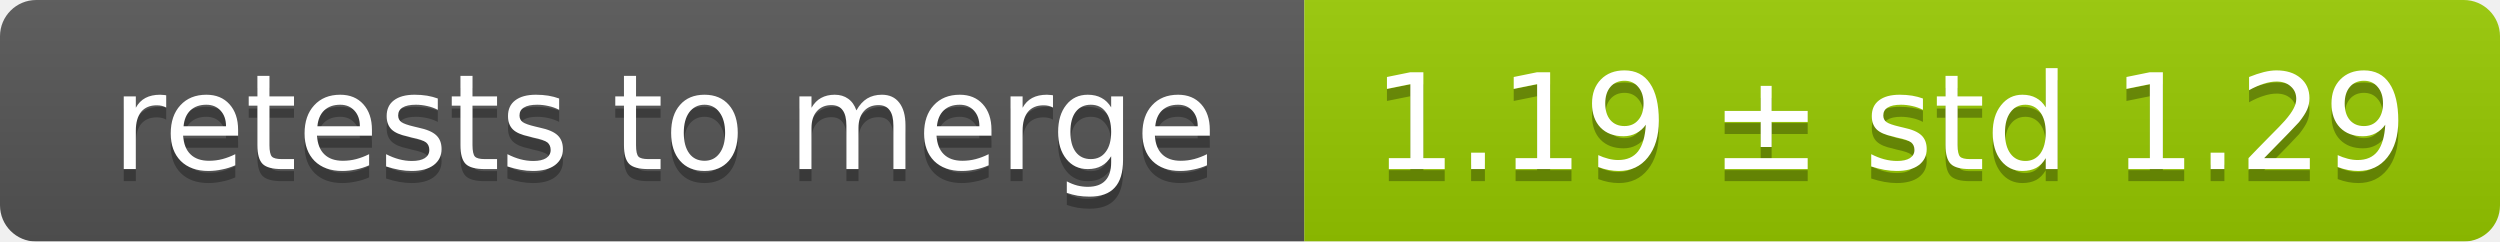
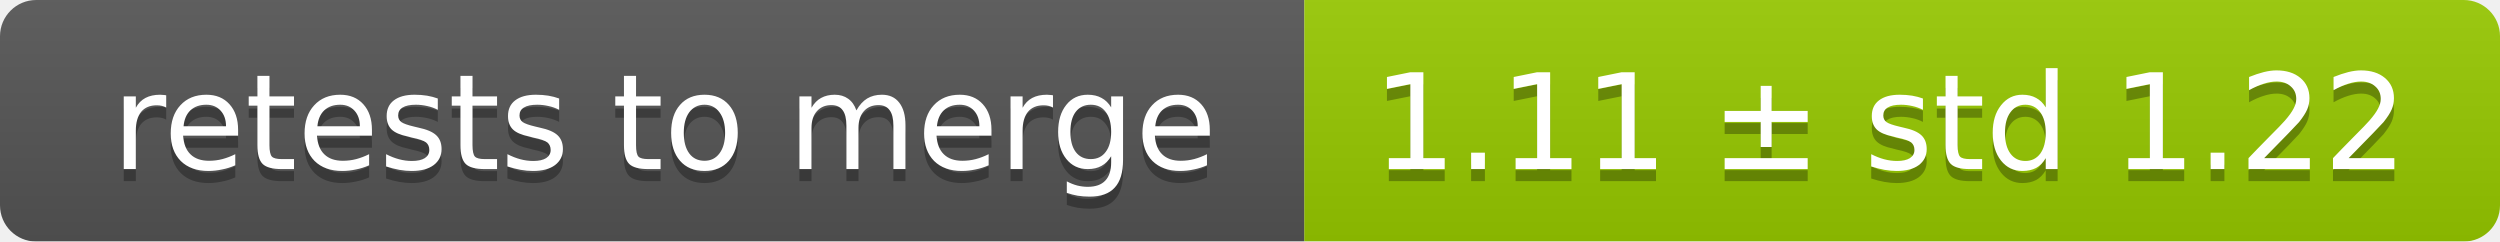
<svg xmlns="http://www.w3.org/2000/svg" width="207" height="20">
  <linearGradient id="smooth" x2="0" y2="100%">
    <stop offset="0" stop-color="#bbb" stop-opacity=".1" />
    <stop offset="1" stop-opacity=".1" />
  </linearGradient>
  <mask id="round">
    <rect width="207" height="20" rx="3" fill="#fff" />
  </mask>
  <g mask="url(#round)">
    <rect width="108" height="20" fill="#555" />
    <rect x="108" width="99" height="20" fill="#97ca00" />
    <rect width="207" height="20" fill="url(#smooth)" />
  </g>
  <g fill="#fff" text-anchor="middle" font-family="DejaVu Sans,Verdana,Geneva,sans-serif" font-size="11">
    <text x="55" y="15" fill="#010101" fill-opacity=".3">retests to merge</text>
    <text x="55" y="14">retests to merge</text>
-     <text x="156.5" y="15" fill="#010101" fill-opacity=".3">1.19 ± std 1.29</text>
-     <text x="156.5" y="14">1.19 ± std 1.29</text>
+     <text x="156.5" y="15" fill="#010101" fill-opacity=".3">1.11 ± std 1.22</text>
+     <text x="156.5" y="14">1.11 ± std 1.22</text>
  </g>
</svg>
